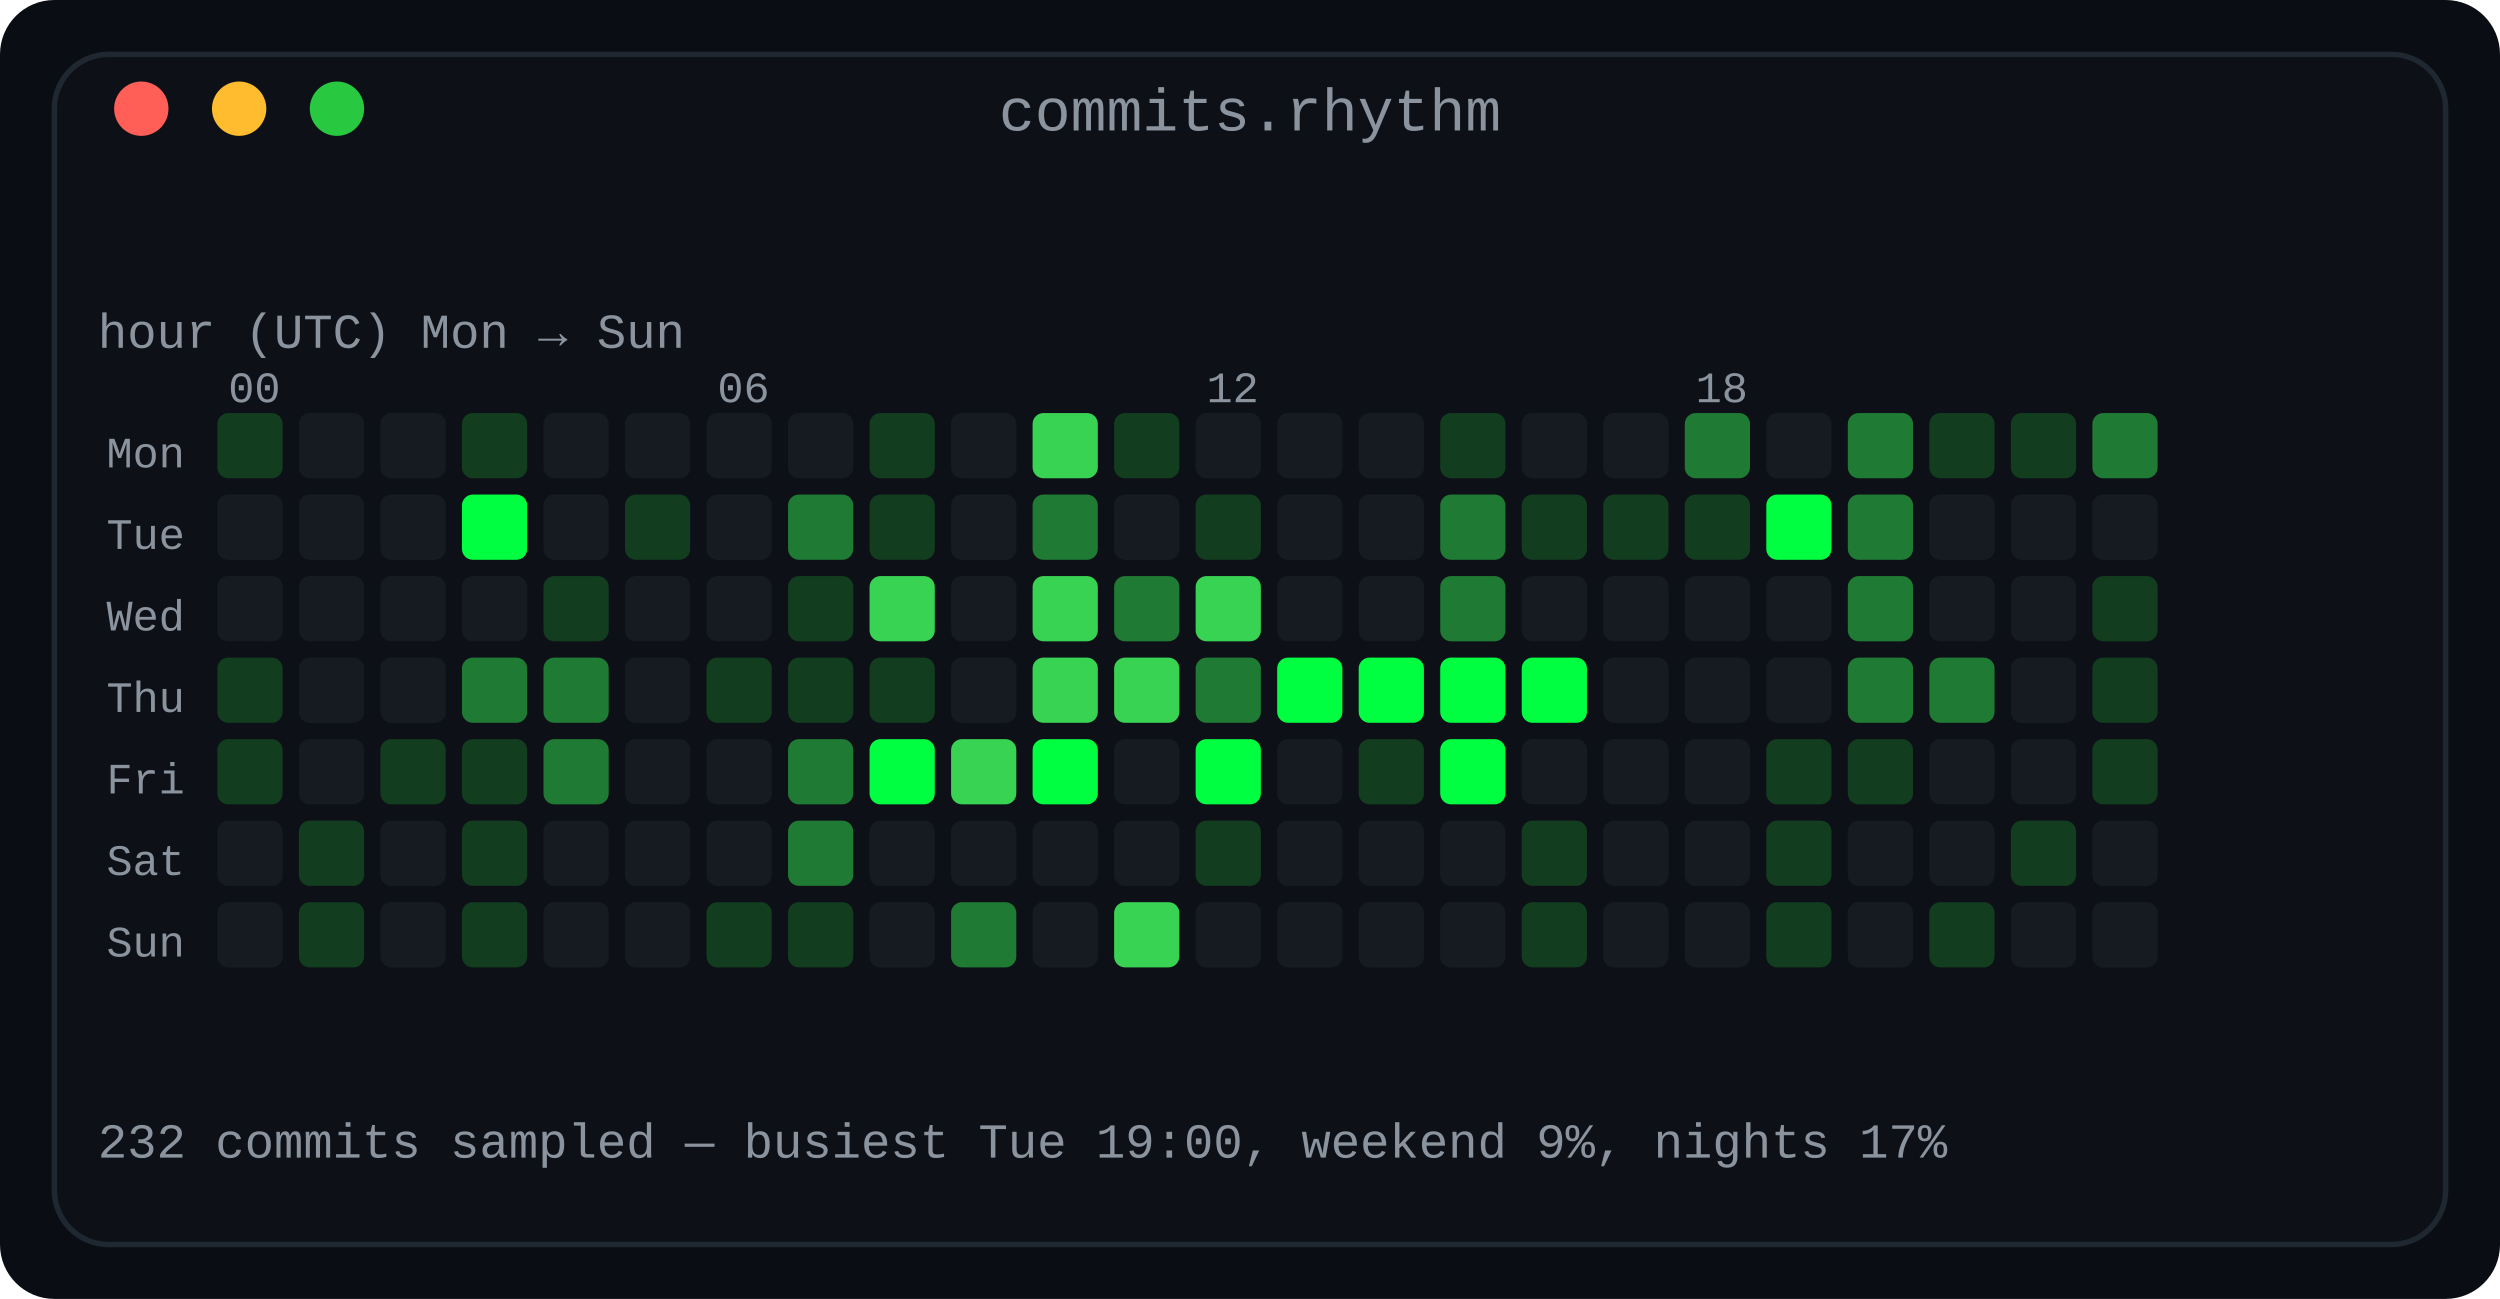
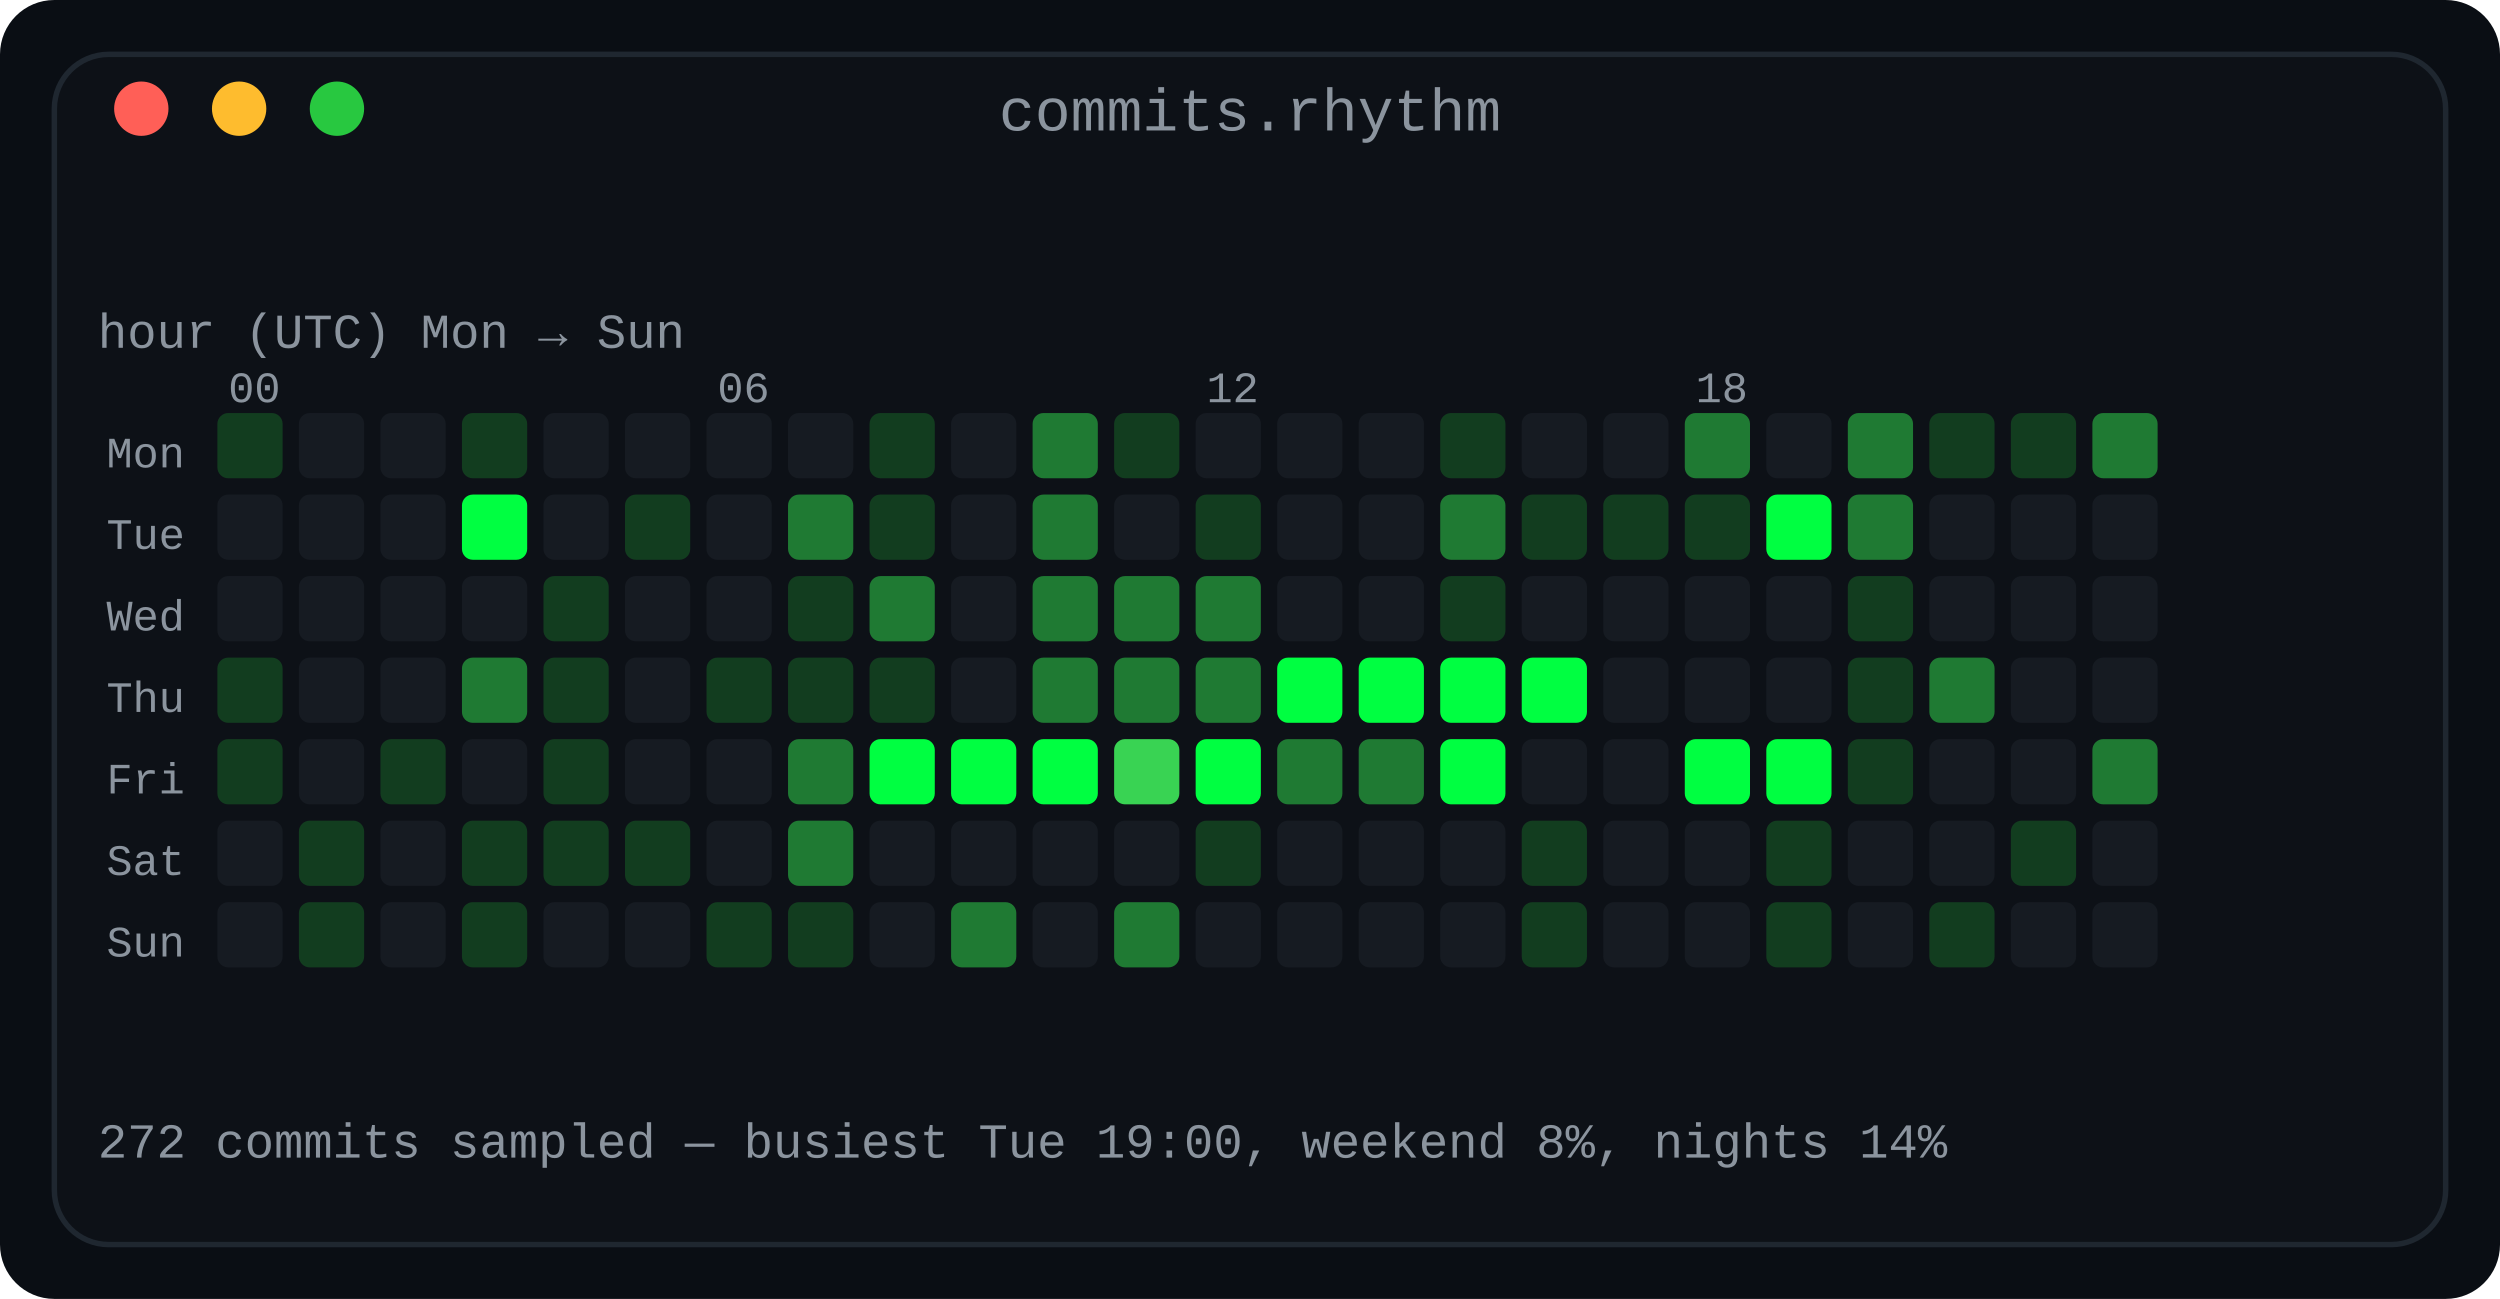
<svg xmlns="http://www.w3.org/2000/svg" width="460" height="239" viewBox="0 0 460 239" role="img" aria-label="Commit rhythm: a 7 by 24 heatmap of commits by day of week and hour of day">
  <defs>
    <linearGradient id="fade" x1="0" y1="0" x2="1" y2="0">
      <stop offset="0" stop-color="#0d1117" />
      <stop offset="1" stop-color="#0d1117" />
    </linearGradient>
  </defs>
  <rect width="460" height="239" rx="10" fill="#0a0e14" />
  <rect x="10" y="10" width="440" height="219" rx="10" fill="#0d1117" stroke="#1f2730" stroke-width="1" />
  <text x="230.0" y="24" fill="#8b949e" font-family="ui-monospace, SFMono-Regular, 'SF Mono', Menlo, Consolas, 'Liberation Mono', monospace" font-size="11" text-anchor="middle">commits.rhythm</text>
  <circle cx="26" cy="20" r="5" fill="#ff5f57" />
  <circle cx="44" cy="20" r="5" fill="#febc2e" />
  <circle cx="62" cy="20" r="5" fill="#28c840" />
  <text x="18" y="64" fill="#8b949e" font-family="ui-monospace, SFMono-Regular, 'SF Mono', Menlo, Consolas, 'Liberation Mono', monospace" font-size="9" text-anchor="start" font-weight="normal">hour (UTC)      Mon → Sun</text>
  <text x="42" y="74" fill="#8b949e" font-family="ui-monospace, SFMono-Regular, 'SF Mono', Menlo, Consolas, 'Liberation Mono', monospace" font-size="8" text-anchor="start" font-weight="normal">00</text>
  <text x="132" y="74" fill="#8b949e" font-family="ui-monospace, SFMono-Regular, 'SF Mono', Menlo, Consolas, 'Liberation Mono', monospace" font-size="8" text-anchor="start" font-weight="normal">06</text>
  <text x="222" y="74" fill="#8b949e" font-family="ui-monospace, SFMono-Regular, 'SF Mono', Menlo, Consolas, 'Liberation Mono', monospace" font-size="8" text-anchor="start" font-weight="normal">12</text>
  <text x="312" y="74" fill="#8b949e" font-family="ui-monospace, SFMono-Regular, 'SF Mono', Menlo, Consolas, 'Liberation Mono', monospace" font-size="8" text-anchor="start" font-weight="normal">18</text>
  <text x="34" y="86" fill="#8b949e" font-family="ui-monospace, SFMono-Regular, 'SF Mono', Menlo, Consolas, 'Liberation Mono', monospace" font-size="8" text-anchor="end" font-weight="normal">Mon</text>
  <rect x="40" y="76" width="12" height="12" rx="2" fill="#123d1f" />
  <rect x="55" y="76" width="12" height="12" rx="2" fill="#161b22" />
  <rect x="70" y="76" width="12" height="12" rx="2" fill="#161b22" />
  <rect x="85" y="76" width="12" height="12" rx="2" fill="#123d1f" />
  <rect x="100" y="76" width="12" height="12" rx="2" fill="#161b22" />
  <rect x="115" y="76" width="12" height="12" rx="2" fill="#161b22" />
  <rect x="130" y="76" width="12" height="12" rx="2" fill="#161b22" />
  <rect x="145" y="76" width="12" height="12" rx="2" fill="#161b22" />
  <rect x="160" y="76" width="12" height="12" rx="2" fill="#123d1f" />
  <rect x="175" y="76" width="12" height="12" rx="2" fill="#161b22" />
-   <rect x="190" y="76" width="12" height="12" rx="2" fill="#39d353" />
+   <rect x="190" y="76" width="12" height="12" rx="2" fill="#1f7a33" />
  <rect x="205" y="76" width="12" height="12" rx="2" fill="#123d1f" />
  <rect x="220" y="76" width="12" height="12" rx="2" fill="#161b22" />
  <rect x="235" y="76" width="12" height="12" rx="2" fill="#161b22" />
  <rect x="250" y="76" width="12" height="12" rx="2" fill="#161b22" />
  <rect x="265" y="76" width="12" height="12" rx="2" fill="#123d1f" />
  <rect x="280" y="76" width="12" height="12" rx="2" fill="#161b22" />
  <rect x="295" y="76" width="12" height="12" rx="2" fill="#161b22" />
  <rect x="310" y="76" width="12" height="12" rx="2" fill="#1f7a33" />
  <rect x="325" y="76" width="12" height="12" rx="2" fill="#161b22" />
  <rect x="340" y="76" width="12" height="12" rx="2" fill="#1f7a33" />
  <rect x="355" y="76" width="12" height="12" rx="2" fill="#123d1f" />
  <rect x="370" y="76" width="12" height="12" rx="2" fill="#123d1f" />
  <rect x="385" y="76" width="12" height="12" rx="2" fill="#1f7a33" />
  <text x="34" y="101" fill="#8b949e" font-family="ui-monospace, SFMono-Regular, 'SF Mono', Menlo, Consolas, 'Liberation Mono', monospace" font-size="8" text-anchor="end" font-weight="normal">Tue</text>
  <rect x="40" y="91" width="12" height="12" rx="2" fill="#161b22" />
  <rect x="55" y="91" width="12" height="12" rx="2" fill="#161b22" />
  <rect x="70" y="91" width="12" height="12" rx="2" fill="#161b22" />
  <rect x="85" y="91" width="12" height="12" rx="2" fill="#00ff41" />
  <rect x="100" y="91" width="12" height="12" rx="2" fill="#161b22" />
  <rect x="115" y="91" width="12" height="12" rx="2" fill="#123d1f" />
  <rect x="130" y="91" width="12" height="12" rx="2" fill="#161b22" />
  <rect x="145" y="91" width="12" height="12" rx="2" fill="#1f7a33" />
  <rect x="160" y="91" width="12" height="12" rx="2" fill="#123d1f" />
  <rect x="175" y="91" width="12" height="12" rx="2" fill="#161b22" />
  <rect x="190" y="91" width="12" height="12" rx="2" fill="#1f7a33" />
  <rect x="205" y="91" width="12" height="12" rx="2" fill="#161b22" />
  <rect x="220" y="91" width="12" height="12" rx="2" fill="#123d1f" />
  <rect x="235" y="91" width="12" height="12" rx="2" fill="#161b22" />
  <rect x="250" y="91" width="12" height="12" rx="2" fill="#161b22" />
  <rect x="265" y="91" width="12" height="12" rx="2" fill="#1f7a33" />
  <rect x="280" y="91" width="12" height="12" rx="2" fill="#123d1f" />
  <rect x="295" y="91" width="12" height="12" rx="2" fill="#123d1f" />
  <rect x="310" y="91" width="12" height="12" rx="2" fill="#123d1f" />
  <rect x="325" y="91" width="12" height="12" rx="2" fill="#00ff41" />
  <rect x="340" y="91" width="12" height="12" rx="2" fill="#1f7a33" />
  <rect x="355" y="91" width="12" height="12" rx="2" fill="#161b22" />
  <rect x="370" y="91" width="12" height="12" rx="2" fill="#161b22" />
  <rect x="385" y="91" width="12" height="12" rx="2" fill="#161b22" />
  <text x="34" y="116" fill="#8b949e" font-family="ui-monospace, SFMono-Regular, 'SF Mono', Menlo, Consolas, 'Liberation Mono', monospace" font-size="8" text-anchor="end" font-weight="normal">Wed</text>
  <rect x="40" y="106" width="12" height="12" rx="2" fill="#161b22" />
  <rect x="55" y="106" width="12" height="12" rx="2" fill="#161b22" />
  <rect x="70" y="106" width="12" height="12" rx="2" fill="#161b22" />
  <rect x="85" y="106" width="12" height="12" rx="2" fill="#161b22" />
  <rect x="100" y="106" width="12" height="12" rx="2" fill="#123d1f" />
  <rect x="115" y="106" width="12" height="12" rx="2" fill="#161b22" />
  <rect x="130" y="106" width="12" height="12" rx="2" fill="#161b22" />
  <rect x="145" y="106" width="12" height="12" rx="2" fill="#123d1f" />
-   <rect x="160" y="106" width="12" height="12" rx="2" fill="#39d353" />
+   <rect x="160" y="106" width="12" height="12" rx="2" fill="#1f7a33" />
  <rect x="175" y="106" width="12" height="12" rx="2" fill="#161b22" />
-   <rect x="190" y="106" width="12" height="12" rx="2" fill="#39d353" />
+   <rect x="190" y="106" width="12" height="12" rx="2" fill="#1f7a33" />
  <rect x="205" y="106" width="12" height="12" rx="2" fill="#1f7a33" />
-   <rect x="220" y="106" width="12" height="12" rx="2" fill="#39d353" />
+   <rect x="220" y="106" width="12" height="12" rx="2" fill="#1f7a33" />
  <rect x="235" y="106" width="12" height="12" rx="2" fill="#161b22" />
  <rect x="250" y="106" width="12" height="12" rx="2" fill="#161b22" />
-   <rect x="265" y="106" width="12" height="12" rx="2" fill="#1f7a33" />
+   <rect x="265" y="106" width="12" height="12" rx="2" fill="#123d1f" />
  <rect x="280" y="106" width="12" height="12" rx="2" fill="#161b22" />
  <rect x="295" y="106" width="12" height="12" rx="2" fill="#161b22" />
  <rect x="310" y="106" width="12" height="12" rx="2" fill="#161b22" />
  <rect x="325" y="106" width="12" height="12" rx="2" fill="#161b22" />
-   <rect x="340" y="106" width="12" height="12" rx="2" fill="#1f7a33" />
+   <rect x="340" y="106" width="12" height="12" rx="2" fill="#123d1f" />
  <rect x="355" y="106" width="12" height="12" rx="2" fill="#161b22" />
  <rect x="370" y="106" width="12" height="12" rx="2" fill="#161b22" />
-   <rect x="385" y="106" width="12" height="12" rx="2" fill="#123d1f" />
+   <rect x="385" y="106" width="12" height="12" rx="2" fill="#161b22" />
  <text x="34" y="131" fill="#8b949e" font-family="ui-monospace, SFMono-Regular, 'SF Mono', Menlo, Consolas, 'Liberation Mono', monospace" font-size="8" text-anchor="end" font-weight="normal">Thu</text>
  <rect x="40" y="121" width="12" height="12" rx="2" fill="#123d1f" />
  <rect x="55" y="121" width="12" height="12" rx="2" fill="#161b22" />
  <rect x="70" y="121" width="12" height="12" rx="2" fill="#161b22" />
  <rect x="85" y="121" width="12" height="12" rx="2" fill="#1f7a33" />
-   <rect x="100" y="121" width="12" height="12" rx="2" fill="#1f7a33" />
+   <rect x="100" y="121" width="12" height="12" rx="2" fill="#123d1f" />
  <rect x="115" y="121" width="12" height="12" rx="2" fill="#161b22" />
  <rect x="130" y="121" width="12" height="12" rx="2" fill="#123d1f" />
  <rect x="145" y="121" width="12" height="12" rx="2" fill="#123d1f" />
  <rect x="160" y="121" width="12" height="12" rx="2" fill="#123d1f" />
  <rect x="175" y="121" width="12" height="12" rx="2" fill="#161b22" />
-   <rect x="190" y="121" width="12" height="12" rx="2" fill="#39d353" />
-   <rect x="205" y="121" width="12" height="12" rx="2" fill="#39d353" />
+   <rect x="190" y="121" width="12" height="12" rx="2" fill="#1f7a33" />
+   <rect x="205" y="121" width="12" height="12" rx="2" fill="#1f7a33" />
  <rect x="220" y="121" width="12" height="12" rx="2" fill="#1f7a33" />
  <rect x="235" y="121" width="12" height="12" rx="2" fill="#00ff41" />
  <rect x="250" y="121" width="12" height="12" rx="2" fill="#00ff41" />
  <rect x="265" y="121" width="12" height="12" rx="2" fill="#00ff41" />
  <rect x="280" y="121" width="12" height="12" rx="2" fill="#00ff41" />
  <rect x="295" y="121" width="12" height="12" rx="2" fill="#161b22" />
  <rect x="310" y="121" width="12" height="12" rx="2" fill="#161b22" />
  <rect x="325" y="121" width="12" height="12" rx="2" fill="#161b22" />
-   <rect x="340" y="121" width="12" height="12" rx="2" fill="#1f7a33" />
+   <rect x="340" y="121" width="12" height="12" rx="2" fill="#123d1f" />
  <rect x="355" y="121" width="12" height="12" rx="2" fill="#1f7a33" />
  <rect x="370" y="121" width="12" height="12" rx="2" fill="#161b22" />
-   <rect x="385" y="121" width="12" height="12" rx="2" fill="#123d1f" />
+   <rect x="385" y="121" width="12" height="12" rx="2" fill="#161b22" />
  <text x="34" y="146" fill="#8b949e" font-family="ui-monospace, SFMono-Regular, 'SF Mono', Menlo, Consolas, 'Liberation Mono', monospace" font-size="8" text-anchor="end" font-weight="normal">Fri</text>
  <rect x="40" y="136" width="12" height="12" rx="2" fill="#123d1f" />
  <rect x="55" y="136" width="12" height="12" rx="2" fill="#161b22" />
  <rect x="70" y="136" width="12" height="12" rx="2" fill="#123d1f" />
-   <rect x="85" y="136" width="12" height="12" rx="2" fill="#123d1f" />
-   <rect x="100" y="136" width="12" height="12" rx="2" fill="#1f7a33" />
+   <rect x="85" y="136" width="12" height="12" rx="2" fill="#161b22" />
+   <rect x="100" y="136" width="12" height="12" rx="2" fill="#123d1f" />
  <rect x="115" y="136" width="12" height="12" rx="2" fill="#161b22" />
  <rect x="130" y="136" width="12" height="12" rx="2" fill="#161b22" />
  <rect x="145" y="136" width="12" height="12" rx="2" fill="#1f7a33" />
  <rect x="160" y="136" width="12" height="12" rx="2" fill="#00ff41" />
-   <rect x="175" y="136" width="12" height="12" rx="2" fill="#39d353" />
+   <rect x="175" y="136" width="12" height="12" rx="2" fill="#00ff41" />
  <rect x="190" y="136" width="12" height="12" rx="2" fill="#00ff41" />
-   <rect x="205" y="136" width="12" height="12" rx="2" fill="#161b22" />
+   <rect x="205" y="136" width="12" height="12" rx="2" fill="#39d353" />
  <rect x="220" y="136" width="12" height="12" rx="2" fill="#00ff41" />
-   <rect x="235" y="136" width="12" height="12" rx="2" fill="#161b22" />
-   <rect x="250" y="136" width="12" height="12" rx="2" fill="#123d1f" />
+   <rect x="235" y="136" width="12" height="12" rx="2" fill="#1f7a33" />
+   <rect x="250" y="136" width="12" height="12" rx="2" fill="#1f7a33" />
  <rect x="265" y="136" width="12" height="12" rx="2" fill="#00ff41" />
  <rect x="280" y="136" width="12" height="12" rx="2" fill="#161b22" />
  <rect x="295" y="136" width="12" height="12" rx="2" fill="#161b22" />
-   <rect x="310" y="136" width="12" height="12" rx="2" fill="#161b22" />
-   <rect x="325" y="136" width="12" height="12" rx="2" fill="#123d1f" />
+   <rect x="310" y="136" width="12" height="12" rx="2" fill="#00ff41" />
+   <rect x="325" y="136" width="12" height="12" rx="2" fill="#00ff41" />
  <rect x="340" y="136" width="12" height="12" rx="2" fill="#123d1f" />
  <rect x="355" y="136" width="12" height="12" rx="2" fill="#161b22" />
  <rect x="370" y="136" width="12" height="12" rx="2" fill="#161b22" />
-   <rect x="385" y="136" width="12" height="12" rx="2" fill="#123d1f" />
+   <rect x="385" y="136" width="12" height="12" rx="2" fill="#1f7a33" />
  <text x="34" y="161" fill="#8b949e" font-family="ui-monospace, SFMono-Regular, 'SF Mono', Menlo, Consolas, 'Liberation Mono', monospace" font-size="8" text-anchor="end" font-weight="normal">Sat</text>
  <rect x="40" y="151" width="12" height="12" rx="2" fill="#161b22" />
  <rect x="55" y="151" width="12" height="12" rx="2" fill="#123d1f" />
  <rect x="70" y="151" width="12" height="12" rx="2" fill="#161b22" />
  <rect x="85" y="151" width="12" height="12" rx="2" fill="#123d1f" />
-   <rect x="100" y="151" width="12" height="12" rx="2" fill="#161b22" />
-   <rect x="115" y="151" width="12" height="12" rx="2" fill="#161b22" />
+   <rect x="100" y="151" width="12" height="12" rx="2" fill="#123d1f" />
+   <rect x="115" y="151" width="12" height="12" rx="2" fill="#123d1f" />
  <rect x="130" y="151" width="12" height="12" rx="2" fill="#161b22" />
  <rect x="145" y="151" width="12" height="12" rx="2" fill="#1f7a33" />
  <rect x="160" y="151" width="12" height="12" rx="2" fill="#161b22" />
  <rect x="175" y="151" width="12" height="12" rx="2" fill="#161b22" />
  <rect x="190" y="151" width="12" height="12" rx="2" fill="#161b22" />
  <rect x="205" y="151" width="12" height="12" rx="2" fill="#161b22" />
  <rect x="220" y="151" width="12" height="12" rx="2" fill="#123d1f" />
  <rect x="235" y="151" width="12" height="12" rx="2" fill="#161b22" />
  <rect x="250" y="151" width="12" height="12" rx="2" fill="#161b22" />
  <rect x="265" y="151" width="12" height="12" rx="2" fill="#161b22" />
  <rect x="280" y="151" width="12" height="12" rx="2" fill="#123d1f" />
  <rect x="295" y="151" width="12" height="12" rx="2" fill="#161b22" />
  <rect x="310" y="151" width="12" height="12" rx="2" fill="#161b22" />
  <rect x="325" y="151" width="12" height="12" rx="2" fill="#123d1f" />
  <rect x="340" y="151" width="12" height="12" rx="2" fill="#161b22" />
  <rect x="355" y="151" width="12" height="12" rx="2" fill="#161b22" />
  <rect x="370" y="151" width="12" height="12" rx="2" fill="#123d1f" />
  <rect x="385" y="151" width="12" height="12" rx="2" fill="#161b22" />
  <text x="34" y="176" fill="#8b949e" font-family="ui-monospace, SFMono-Regular, 'SF Mono', Menlo, Consolas, 'Liberation Mono', monospace" font-size="8" text-anchor="end" font-weight="normal">Sun</text>
  <rect x="40" y="166" width="12" height="12" rx="2" fill="#161b22" />
  <rect x="55" y="166" width="12" height="12" rx="2" fill="#123d1f" />
  <rect x="70" y="166" width="12" height="12" rx="2" fill="#161b22" />
  <rect x="85" y="166" width="12" height="12" rx="2" fill="#123d1f" />
  <rect x="100" y="166" width="12" height="12" rx="2" fill="#161b22" />
  <rect x="115" y="166" width="12" height="12" rx="2" fill="#161b22" />
  <rect x="130" y="166" width="12" height="12" rx="2" fill="#123d1f" />
  <rect x="145" y="166" width="12" height="12" rx="2" fill="#123d1f" />
  <rect x="160" y="166" width="12" height="12" rx="2" fill="#161b22" />
  <rect x="175" y="166" width="12" height="12" rx="2" fill="#1f7a33" />
  <rect x="190" y="166" width="12" height="12" rx="2" fill="#161b22" />
-   <rect x="205" y="166" width="12" height="12" rx="2" fill="#39d353" />
+   <rect x="205" y="166" width="12" height="12" rx="2" fill="#1f7a33" />
  <rect x="220" y="166" width="12" height="12" rx="2" fill="#161b22" />
  <rect x="235" y="166" width="12" height="12" rx="2" fill="#161b22" />
  <rect x="250" y="166" width="12" height="12" rx="2" fill="#161b22" />
  <rect x="265" y="166" width="12" height="12" rx="2" fill="#161b22" />
  <rect x="280" y="166" width="12" height="12" rx="2" fill="#123d1f" />
  <rect x="295" y="166" width="12" height="12" rx="2" fill="#161b22" />
  <rect x="310" y="166" width="12" height="12" rx="2" fill="#161b22" />
  <rect x="325" y="166" width="12" height="12" rx="2" fill="#123d1f" />
  <rect x="340" y="166" width="12" height="12" rx="2" fill="#161b22" />
  <rect x="355" y="166" width="12" height="12" rx="2" fill="#123d1f" />
  <rect x="370" y="166" width="12" height="12" rx="2" fill="#161b22" />
  <rect x="385" y="166" width="12" height="12" rx="2" fill="#161b22" />
-   <text x="18" y="213" fill="#8b949e" font-family="ui-monospace, SFMono-Regular, 'SF Mono', Menlo, Consolas, 'Liberation Mono', monospace" font-size="9" text-anchor="start" font-weight="normal">232 commits sampled — busiest Tue 19:00, weekend 9%, nights 17%</text>
+   <text x="18" y="213" fill="#8b949e" font-family="ui-monospace, SFMono-Regular, 'SF Mono', Menlo, Consolas, 'Liberation Mono', monospace" font-size="9" text-anchor="start" font-weight="normal">272 commits sampled — busiest Tue 19:00, weekend 8%, nights 14%</text>
</svg>
